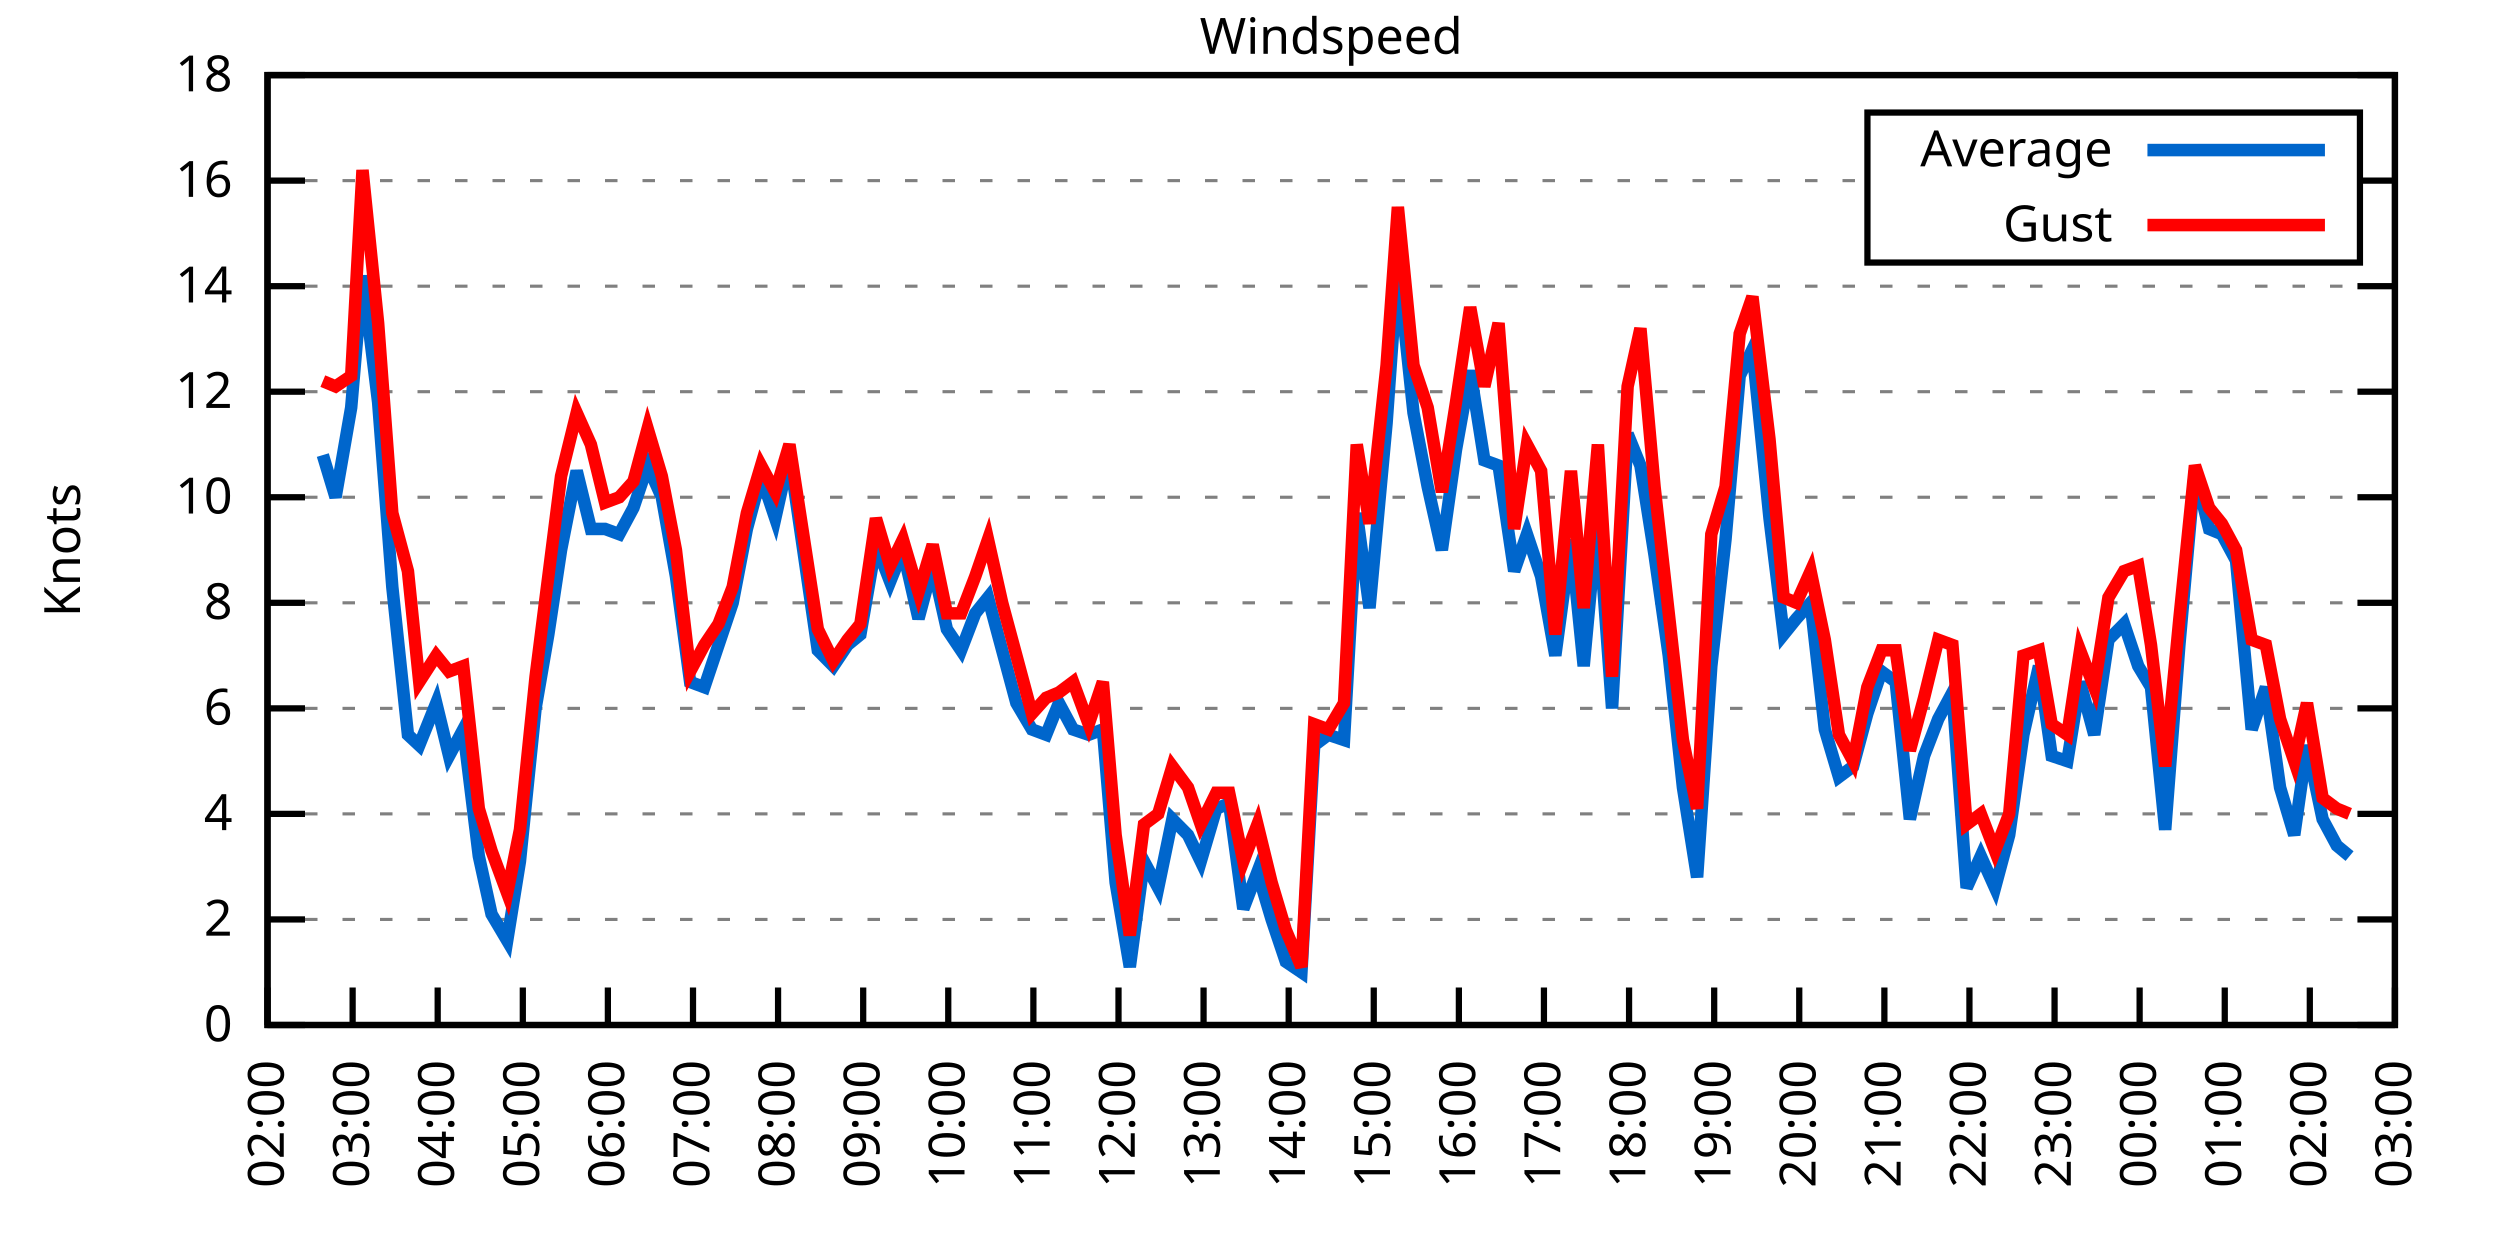
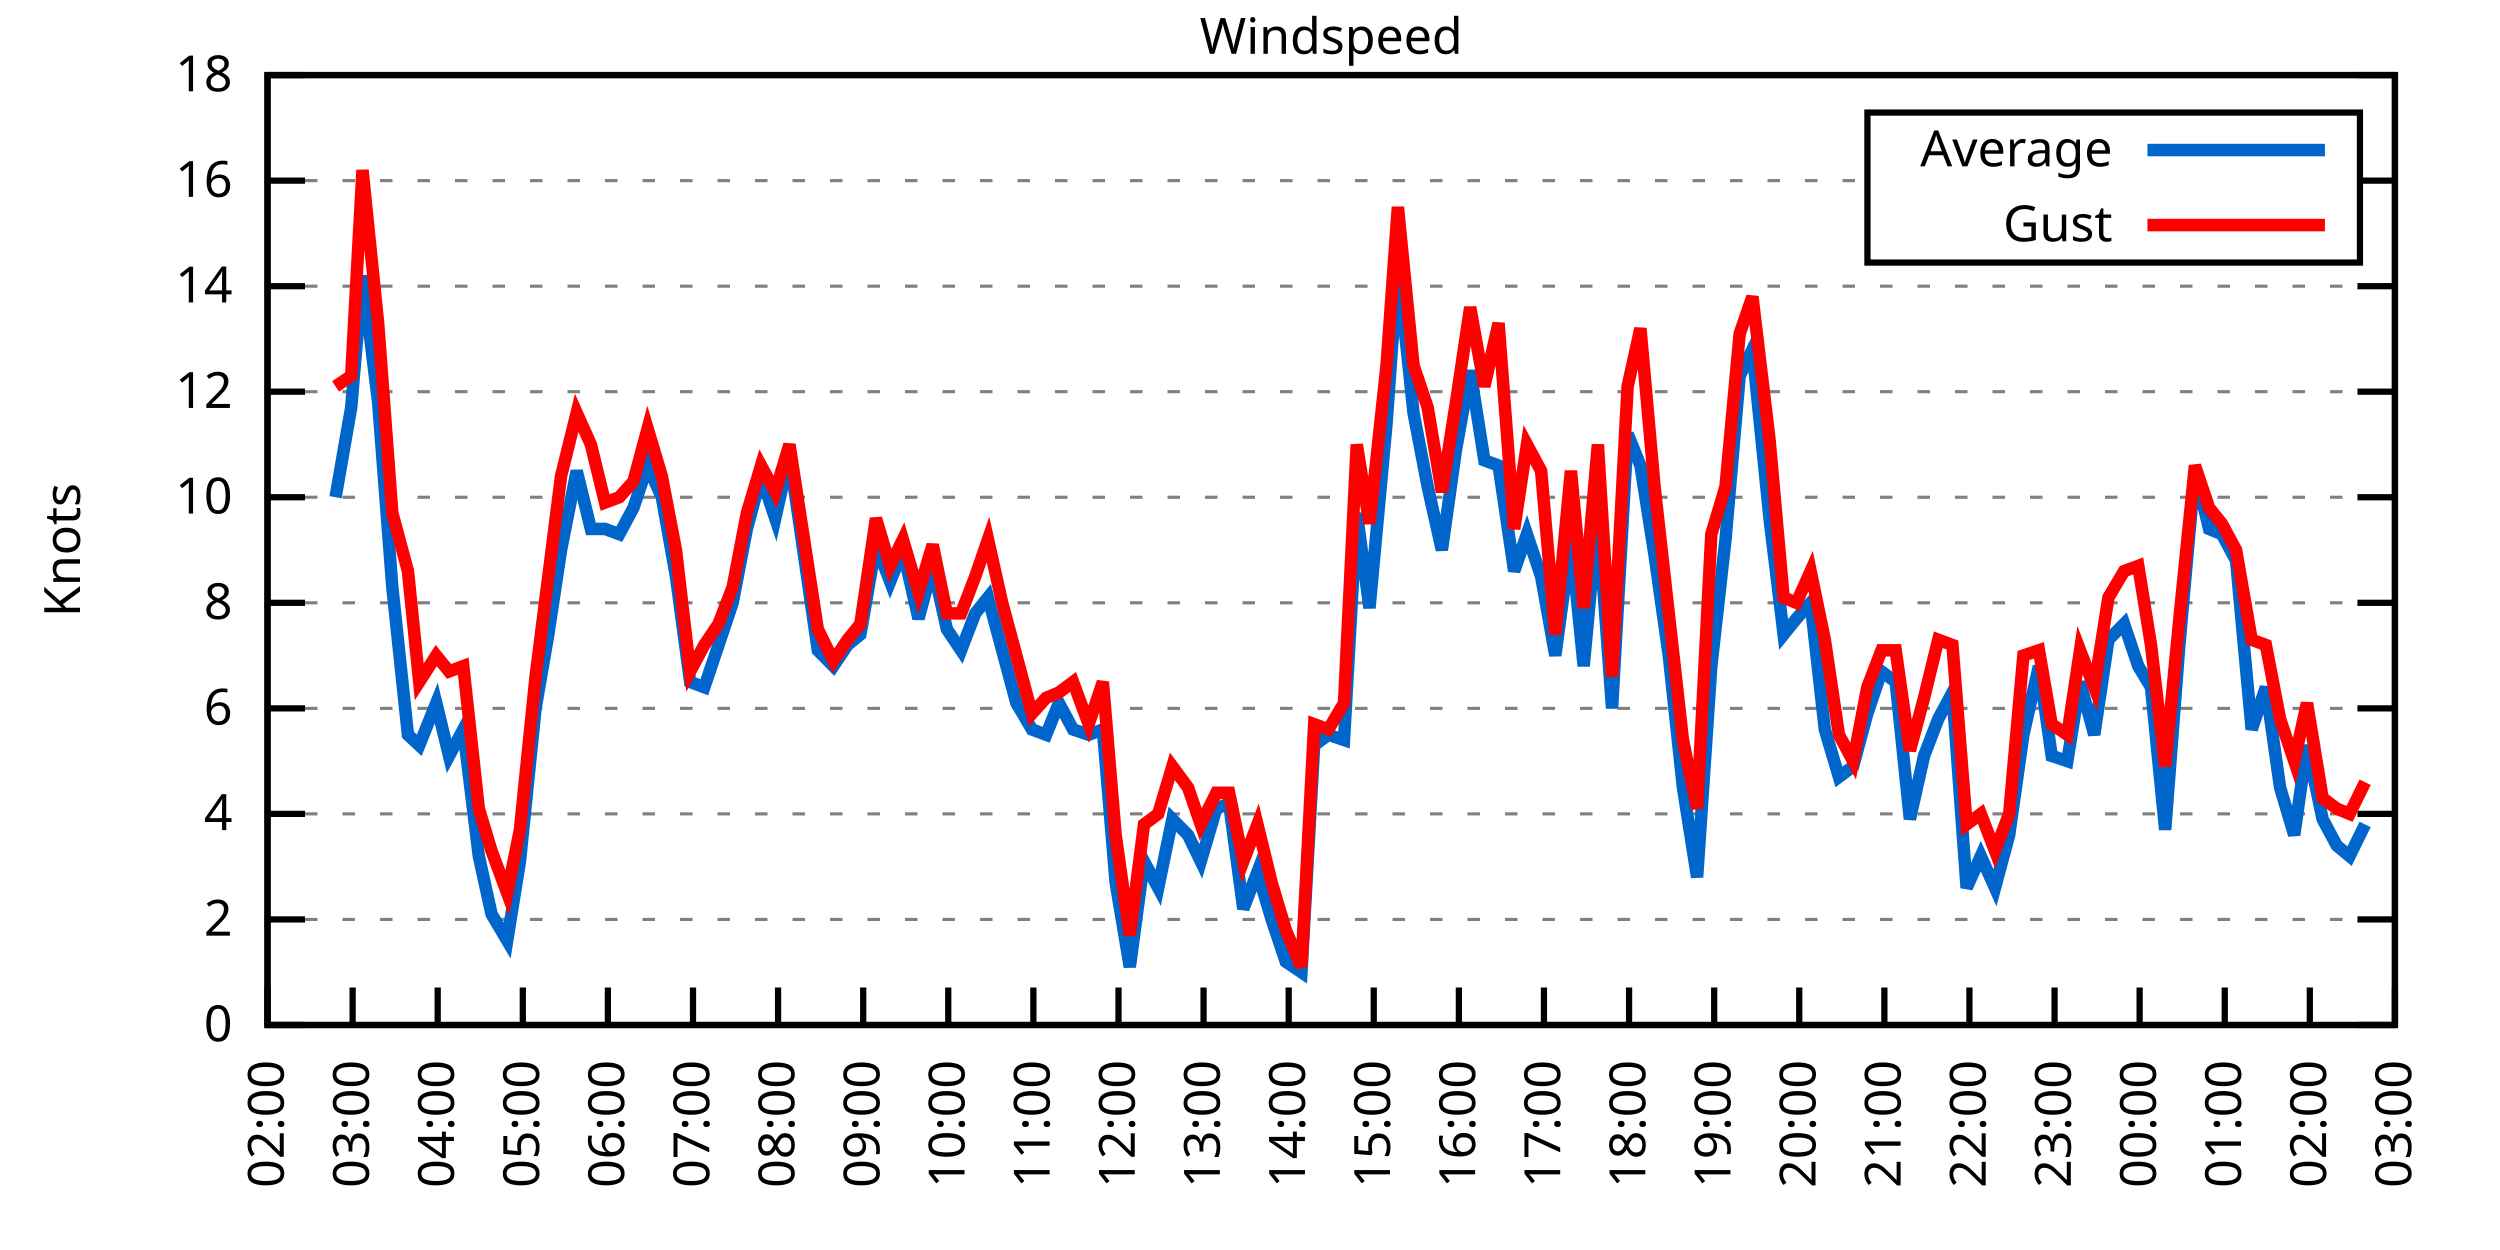
<svg xmlns="http://www.w3.org/2000/svg" xmlns:xlink="http://www.w3.org/1999/xlink" width="400" height="200" viewBox="0 0 400 200">
  <g id="gnuplot_canvas">
    <rect x="0" y="0" width="400" height="200" fill="none" />
    <defs>
      <circle id="gpDot" r="0.5" stroke-width="0.5" stroke="currentColor" />
      <path id="gpPt0" stroke-width="0.333" stroke="currentColor" d="M-1,0 h2 M0,-1 v2" />
      <path id="gpPt1" stroke-width="0.333" stroke="currentColor" d="M-1,-1 L1,1 M1,-1 L-1,1" />
      <path id="gpPt2" stroke-width="0.333" stroke="currentColor" d="M-1,0 L1,0 M0,-1 L0,1 M-1,-1 L1,1 M-1,1 L1,-1" />
      <rect id="gpPt3" stroke-width="0.333" stroke="currentColor" x="-1" y="-1" width="2" height="2" />
      <rect id="gpPt4" stroke-width="0.333" stroke="currentColor" fill="currentColor" x="-1" y="-1" width="2" height="2" />
      <circle id="gpPt5" stroke-width="0.333" stroke="currentColor" cx="0" cy="0" r="1" />
      <use xlink:href="#gpPt5" id="gpPt6" fill="currentColor" stroke="none" />
      <path id="gpPt7" stroke-width="0.333" stroke="currentColor" d="M0,-1.33 L-1.33,0.67 L1.33,0.67 z" />
      <use xlink:href="#gpPt7" id="gpPt8" fill="currentColor" stroke="none" />
      <use xlink:href="#gpPt7" id="gpPt9" stroke="currentColor" transform="rotate(180)" />
      <use xlink:href="#gpPt9" id="gpPt10" fill="currentColor" stroke="none" />
      <use xlink:href="#gpPt3" id="gpPt11" stroke="currentColor" transform="rotate(45)" />
      <use xlink:href="#gpPt11" id="gpPt12" fill="currentColor" stroke="none" />
      <path id="gpPt13" stroke-width="0.333" stroke="currentColor" d="M0,1.330 L1.265,0.411 L0.782,-1.067 L-0.782,-1.076 L-1.265,0.411 z" />
      <use xlink:href="#gpPt13" id="gpPt14" fill="currentColor" stroke="none" />
      <filter id="textbox" filterUnits="objectBoundingBox" x="0" y="0" height="1" width="1">
        <feFlood flood-color="white" flood-opacity="1" result="bgnd" />
        <feComposite in="SourceGraphic" in2="bgnd" operator="atop" />
      </filter>
      <filter id="greybox" filterUnits="objectBoundingBox" x="0" y="0" height="1" width="1">
        <feFlood flood-color="lightgrey" flood-opacity="1" result="grey" />
        <feComposite in="SourceGraphic" in2="grey" operator="atop" />
      </filter>
    </defs>
    <g fill="none" color="white" stroke="currentColor" stroke-width="1.00" stroke-linecap="butt" stroke-linejoin="miter">
</g>
    <g fill="none" color="black" stroke="currentColor" stroke-width="1.00" stroke-linecap="butt" stroke-linejoin="miter">
      <g stroke="none" shape-rendering="crispEdges">
        <polygon fill="rgb(255, 255, 255)" points="42.80,164.00 383.18,164.00 383.18,12.02 42.80,12.02 " />
      </g>
    </g>
    <g fill="none" color="black" stroke="currentColor" stroke-width="1.00" stroke-linecap="butt" stroke-linejoin="miter">
</g>
    <g fill="none" color="black" stroke="black" stroke-width="0.50" stroke-linecap="butt" stroke-linejoin="miter">
</g>
    <g fill="none" color="gray" stroke="currentColor" stroke-width="0.50" stroke-linecap="butt" stroke-linejoin="miter">
      <path stroke="gray" stroke-dasharray="2,4" class="gridline" d="M42.80,164.00 L383.19,164.00  " />
    </g>
    <g fill="none" color="gray" stroke="gray" stroke-width="1.00" stroke-linecap="butt" stroke-linejoin="miter">
</g>
    <g fill="none" color="black" stroke="currentColor" stroke-width="1.00" stroke-linecap="butt" stroke-linejoin="miter">
      <path stroke="black" d="M42.80,164.00 L48.80,164.00 M383.19,164.00 L377.19,164.00  " />
      <g transform="translate(37.20,166.60)" stroke="none" fill="black" font-family="Sans" font-size="8.00" text-anchor="end">
        <text>
          <tspan font-family="Sans"> 0</tspan>
        </text>
      </g>
    </g>
    <g fill="none" color="black" stroke="currentColor" stroke-width="1.00" stroke-linecap="butt" stroke-linejoin="miter">
</g>
    <g fill="none" color="black" stroke="black" stroke-width="0.50" stroke-linecap="butt" stroke-linejoin="miter">
</g>
    <g fill="none" color="gray" stroke="currentColor" stroke-width="0.50" stroke-linecap="butt" stroke-linejoin="miter">
      <path stroke="gray" stroke-dasharray="2,4" class="gridline" d="M42.80,147.11 L383.19,147.11  " />
    </g>
    <g fill="none" color="gray" stroke="gray" stroke-width="1.00" stroke-linecap="butt" stroke-linejoin="miter">
</g>
    <g fill="none" color="black" stroke="currentColor" stroke-width="1.00" stroke-linecap="butt" stroke-linejoin="miter">
      <path stroke="black" d="M42.80,147.11 L48.80,147.11 M383.19,147.11 L377.19,147.11  " />
      <g transform="translate(37.20,149.71)" stroke="none" fill="black" font-family="Sans" font-size="8.00" text-anchor="end">
        <text>
          <tspan font-family="Sans"> 2</tspan>
        </text>
      </g>
    </g>
    <g fill="none" color="black" stroke="currentColor" stroke-width="1.00" stroke-linecap="butt" stroke-linejoin="miter">
</g>
    <g fill="none" color="black" stroke="black" stroke-width="0.50" stroke-linecap="butt" stroke-linejoin="miter">
</g>
    <g fill="none" color="gray" stroke="currentColor" stroke-width="0.50" stroke-linecap="butt" stroke-linejoin="miter">
      <path stroke="gray" stroke-dasharray="2,4" class="gridline" d="M42.80,130.22 L383.19,130.22  " />
    </g>
    <g fill="none" color="gray" stroke="gray" stroke-width="1.00" stroke-linecap="butt" stroke-linejoin="miter">
</g>
    <g fill="none" color="black" stroke="currentColor" stroke-width="1.00" stroke-linecap="butt" stroke-linejoin="miter">
      <path stroke="black" d="M42.80,130.22 L48.80,130.22 M383.19,130.22 L377.19,130.22  " />
      <g transform="translate(37.20,132.82)" stroke="none" fill="black" font-family="Sans" font-size="8.00" text-anchor="end">
        <text>
          <tspan font-family="Sans"> 4</tspan>
        </text>
      </g>
    </g>
    <g fill="none" color="black" stroke="currentColor" stroke-width="1.00" stroke-linecap="butt" stroke-linejoin="miter">
</g>
    <g fill="none" color="black" stroke="black" stroke-width="0.50" stroke-linecap="butt" stroke-linejoin="miter">
</g>
    <g fill="none" color="gray" stroke="currentColor" stroke-width="0.50" stroke-linecap="butt" stroke-linejoin="miter">
      <path stroke="gray" stroke-dasharray="2,4" class="gridline" d="M42.80,113.34 L383.19,113.34  " />
    </g>
    <g fill="none" color="gray" stroke="gray" stroke-width="1.00" stroke-linecap="butt" stroke-linejoin="miter">
</g>
    <g fill="none" color="black" stroke="currentColor" stroke-width="1.00" stroke-linecap="butt" stroke-linejoin="miter">
      <path stroke="black" d="M42.80,113.34 L48.80,113.34 M383.19,113.34 L377.19,113.34  " />
      <g transform="translate(37.20,115.94)" stroke="none" fill="black" font-family="Sans" font-size="8.00" text-anchor="end">
        <text>
          <tspan font-family="Sans"> 6</tspan>
        </text>
      </g>
    </g>
    <g fill="none" color="black" stroke="currentColor" stroke-width="1.00" stroke-linecap="butt" stroke-linejoin="miter">
</g>
    <g fill="none" color="black" stroke="black" stroke-width="0.50" stroke-linecap="butt" stroke-linejoin="miter">
</g>
    <g fill="none" color="gray" stroke="currentColor" stroke-width="0.50" stroke-linecap="butt" stroke-linejoin="miter">
      <path stroke="gray" stroke-dasharray="2,4" class="gridline" d="M42.80,96.45 L383.19,96.45  " />
    </g>
    <g fill="none" color="gray" stroke="gray" stroke-width="1.00" stroke-linecap="butt" stroke-linejoin="miter">
</g>
    <g fill="none" color="black" stroke="currentColor" stroke-width="1.00" stroke-linecap="butt" stroke-linejoin="miter">
      <path stroke="black" d="M42.80,96.45 L48.80,96.45 M383.19,96.45 L377.19,96.45  " />
      <g transform="translate(37.20,99.05)" stroke="none" fill="black" font-family="Sans" font-size="8.00" text-anchor="end">
        <text>
          <tspan font-family="Sans"> 8</tspan>
        </text>
      </g>
    </g>
    <g fill="none" color="black" stroke="currentColor" stroke-width="1.00" stroke-linecap="butt" stroke-linejoin="miter">
</g>
    <g fill="none" color="black" stroke="black" stroke-width="0.50" stroke-linecap="butt" stroke-linejoin="miter">
</g>
    <g fill="none" color="gray" stroke="currentColor" stroke-width="0.50" stroke-linecap="butt" stroke-linejoin="miter">
      <path stroke="gray" stroke-dasharray="2,4" class="gridline" d="M42.80,79.56 L383.19,79.56  " />
    </g>
    <g fill="none" color="gray" stroke="gray" stroke-width="1.00" stroke-linecap="butt" stroke-linejoin="miter">
</g>
    <g fill="none" color="black" stroke="currentColor" stroke-width="1.00" stroke-linecap="butt" stroke-linejoin="miter">
      <path stroke="black" d="M42.80,79.56 L48.80,79.56 M383.19,79.56 L377.19,79.56  " />
      <g transform="translate(37.20,82.16)" stroke="none" fill="black" font-family="Sans" font-size="8.00" text-anchor="end">
        <text>
          <tspan font-family="Sans"> 10</tspan>
        </text>
      </g>
    </g>
    <g fill="none" color="black" stroke="currentColor" stroke-width="1.00" stroke-linecap="butt" stroke-linejoin="miter">
</g>
    <g fill="none" color="black" stroke="black" stroke-width="0.50" stroke-linecap="butt" stroke-linejoin="miter">
</g>
    <g fill="none" color="gray" stroke="currentColor" stroke-width="0.50" stroke-linecap="butt" stroke-linejoin="miter">
      <path stroke="gray" stroke-dasharray="2,4" class="gridline" d="M42.80,62.67 L383.19,62.67  " />
    </g>
    <g fill="none" color="gray" stroke="gray" stroke-width="1.00" stroke-linecap="butt" stroke-linejoin="miter">
</g>
    <g fill="none" color="black" stroke="currentColor" stroke-width="1.00" stroke-linecap="butt" stroke-linejoin="miter">
      <path stroke="black" d="M42.80,62.67 L48.80,62.67 M383.19,62.67 L377.19,62.67  " />
      <g transform="translate(37.20,65.27)" stroke="none" fill="black" font-family="Sans" font-size="8.00" text-anchor="end">
        <text>
          <tspan font-family="Sans"> 12</tspan>
        </text>
      </g>
    </g>
    <g fill="none" color="black" stroke="currentColor" stroke-width="1.00" stroke-linecap="butt" stroke-linejoin="miter">
</g>
    <g fill="none" color="black" stroke="black" stroke-width="0.50" stroke-linecap="butt" stroke-linejoin="miter">
</g>
    <g fill="none" color="gray" stroke="currentColor" stroke-width="0.50" stroke-linecap="butt" stroke-linejoin="miter">
      <path stroke="gray" stroke-dasharray="2,4" class="gridline" d="M42.80,45.79 L383.19,45.79  " />
    </g>
    <g fill="none" color="gray" stroke="gray" stroke-width="1.00" stroke-linecap="butt" stroke-linejoin="miter">
</g>
    <g fill="none" color="black" stroke="currentColor" stroke-width="1.00" stroke-linecap="butt" stroke-linejoin="miter">
      <path stroke="black" d="M42.80,45.79 L48.80,45.79 M383.19,45.79 L377.19,45.79  " />
      <g transform="translate(37.20,48.39)" stroke="none" fill="black" font-family="Sans" font-size="8.00" text-anchor="end">
        <text>
          <tspan font-family="Sans"> 14</tspan>
        </text>
      </g>
    </g>
    <g fill="none" color="black" stroke="currentColor" stroke-width="1.00" stroke-linecap="butt" stroke-linejoin="miter">
</g>
    <g fill="none" color="black" stroke="black" stroke-width="0.50" stroke-linecap="butt" stroke-linejoin="miter">
</g>
    <g fill="none" color="gray" stroke="currentColor" stroke-width="0.50" stroke-linecap="butt" stroke-linejoin="miter">
      <path stroke="gray" stroke-dasharray="2,4" class="gridline" d="M42.80,28.90 L298.79,28.90 M377.59,28.90 L383.19,28.90  " />
    </g>
    <g fill="none" color="gray" stroke="gray" stroke-width="1.00" stroke-linecap="butt" stroke-linejoin="miter">
</g>
    <g fill="none" color="black" stroke="currentColor" stroke-width="1.00" stroke-linecap="butt" stroke-linejoin="miter">
      <path stroke="black" d="M42.80,28.90 L48.80,28.90 M383.19,28.90 L377.19,28.90  " />
      <g transform="translate(37.20,31.50)" stroke="none" fill="black" font-family="Sans" font-size="8.00" text-anchor="end">
        <text>
          <tspan font-family="Sans"> 16</tspan>
        </text>
      </g>
    </g>
    <g fill="none" color="black" stroke="currentColor" stroke-width="1.00" stroke-linecap="butt" stroke-linejoin="miter">
</g>
    <g fill="none" color="black" stroke="black" stroke-width="0.50" stroke-linecap="butt" stroke-linejoin="miter">
</g>
    <g fill="none" color="gray" stroke="currentColor" stroke-width="0.50" stroke-linecap="butt" stroke-linejoin="miter">
      <path stroke="gray" stroke-dasharray="2,4" class="gridline" d="M42.80,12.01 L383.19,12.01  " />
    </g>
    <g fill="none" color="gray" stroke="gray" stroke-width="1.00" stroke-linecap="butt" stroke-linejoin="miter">
</g>
    <g fill="none" color="black" stroke="currentColor" stroke-width="1.00" stroke-linecap="butt" stroke-linejoin="miter">
      <path stroke="black" d="M42.80,12.01 L48.80,12.01 M383.19,12.01 L377.19,12.01  " />
      <g transform="translate(37.20,14.61)" stroke="none" fill="black" font-family="Sans" font-size="8.00" text-anchor="end">
        <text>
          <tspan font-family="Sans"> 18</tspan>
        </text>
      </g>
    </g>
    <g fill="none" color="black" stroke="currentColor" stroke-width="1.00" stroke-linecap="butt" stroke-linejoin="miter">
      <path stroke="black" d="M42.80,164.00 L42.80,158.00  " />
      <g transform="translate(45.40,169.60) rotate(270.00)" stroke="none" fill="black" font-family="Sans" font-size="8.00" text-anchor="end">
        <text>
          <tspan font-family="Sans">02:00</tspan>
        </text>
      </g>
    </g>
    <g fill="none" color="black" stroke="currentColor" stroke-width="1.00" stroke-linecap="butt" stroke-linejoin="miter">
      <path stroke="black" d="M56.42,164.00 L56.42,158.00  " />
      <g transform="translate(59.02,169.60) rotate(270.00)" stroke="none" fill="black" font-family="Sans" font-size="8.00" text-anchor="end">
        <text>
          <tspan font-family="Sans">03:00</tspan>
        </text>
      </g>
    </g>
    <g fill="none" color="black" stroke="currentColor" stroke-width="1.00" stroke-linecap="butt" stroke-linejoin="miter">
      <path stroke="black" d="M70.03,164.00 L70.03,158.00  " />
      <g transform="translate(72.63,169.60) rotate(270.00)" stroke="none" fill="black" font-family="Sans" font-size="8.00" text-anchor="end">
        <text>
          <tspan font-family="Sans">04:00</tspan>
        </text>
      </g>
    </g>
    <g fill="none" color="black" stroke="currentColor" stroke-width="1.00" stroke-linecap="butt" stroke-linejoin="miter">
      <path stroke="black" d="M83.65,164.00 L83.65,158.00  " />
      <g transform="translate(86.25,169.60) rotate(270.00)" stroke="none" fill="black" font-family="Sans" font-size="8.00" text-anchor="end">
        <text>
          <tspan font-family="Sans">05:00</tspan>
        </text>
      </g>
    </g>
    <g fill="none" color="black" stroke="currentColor" stroke-width="1.00" stroke-linecap="butt" stroke-linejoin="miter">
      <path stroke="black" d="M97.26,164.00 L97.26,158.00  " />
      <g transform="translate(99.86,169.60) rotate(270.00)" stroke="none" fill="black" font-family="Sans" font-size="8.00" text-anchor="end">
        <text>
          <tspan font-family="Sans">06:00</tspan>
        </text>
      </g>
    </g>
    <g fill="none" color="black" stroke="currentColor" stroke-width="1.00" stroke-linecap="butt" stroke-linejoin="miter">
      <path stroke="black" d="M110.88,164.00 L110.88,158.00  " />
      <g transform="translate(113.48,169.60) rotate(270.00)" stroke="none" fill="black" font-family="Sans" font-size="8.00" text-anchor="end">
        <text>
          <tspan font-family="Sans">07:00</tspan>
        </text>
      </g>
    </g>
    <g fill="none" color="black" stroke="currentColor" stroke-width="1.00" stroke-linecap="butt" stroke-linejoin="miter">
      <path stroke="black" d="M124.49,164.00 L124.49,158.00  " />
      <g transform="translate(127.09,169.60) rotate(270.00)" stroke="none" fill="black" font-family="Sans" font-size="8.00" text-anchor="end">
        <text>
          <tspan font-family="Sans">08:00</tspan>
        </text>
      </g>
    </g>
    <g fill="none" color="black" stroke="currentColor" stroke-width="1.00" stroke-linecap="butt" stroke-linejoin="miter">
      <path stroke="black" d="M138.11,164.00 L138.11,158.00  " />
      <g transform="translate(140.71,169.60) rotate(270.00)" stroke="none" fill="black" font-family="Sans" font-size="8.00" text-anchor="end">
        <text>
          <tspan font-family="Sans">09:00</tspan>
        </text>
      </g>
    </g>
    <g fill="none" color="black" stroke="currentColor" stroke-width="1.00" stroke-linecap="butt" stroke-linejoin="miter">
      <path stroke="black" d="M151.72,164.00 L151.72,158.00  " />
      <g transform="translate(154.32,169.60) rotate(270.00)" stroke="none" fill="black" font-family="Sans" font-size="8.00" text-anchor="end">
        <text>
          <tspan font-family="Sans">10:00</tspan>
        </text>
      </g>
    </g>
    <g fill="none" color="black" stroke="currentColor" stroke-width="1.00" stroke-linecap="butt" stroke-linejoin="miter">
      <path stroke="black" d="M165.34,164.00 L165.34,158.00  " />
      <g transform="translate(167.94,169.60) rotate(270.00)" stroke="none" fill="black" font-family="Sans" font-size="8.00" text-anchor="end">
        <text>
          <tspan font-family="Sans">11:00</tspan>
        </text>
      </g>
    </g>
    <g fill="none" color="black" stroke="currentColor" stroke-width="1.00" stroke-linecap="butt" stroke-linejoin="miter">
      <path stroke="black" d="M178.96,164.00 L178.96,158.00  " />
      <g transform="translate(181.56,169.60) rotate(270.00)" stroke="none" fill="black" font-family="Sans" font-size="8.00" text-anchor="end">
        <text>
          <tspan font-family="Sans">12:00</tspan>
        </text>
      </g>
    </g>
    <g fill="none" color="black" stroke="currentColor" stroke-width="1.00" stroke-linecap="butt" stroke-linejoin="miter">
      <path stroke="black" d="M192.57,164.00 L192.57,158.00  " />
      <g transform="translate(195.17,169.60) rotate(270.00)" stroke="none" fill="black" font-family="Sans" font-size="8.00" text-anchor="end">
        <text>
          <tspan font-family="Sans">13:00</tspan>
        </text>
      </g>
    </g>
    <g fill="none" color="black" stroke="currentColor" stroke-width="1.00" stroke-linecap="butt" stroke-linejoin="miter">
      <path stroke="black" d="M206.19,164.00 L206.19,158.00  " />
      <g transform="translate(208.79,169.60) rotate(270.00)" stroke="none" fill="black" font-family="Sans" font-size="8.00" text-anchor="end">
        <text>
          <tspan font-family="Sans">14:00</tspan>
        </text>
      </g>
    </g>
    <g fill="none" color="black" stroke="currentColor" stroke-width="1.00" stroke-linecap="butt" stroke-linejoin="miter">
      <path stroke="black" d="M219.80,164.00 L219.80,158.00  " />
      <g transform="translate(222.40,169.60) rotate(270.00)" stroke="none" fill="black" font-family="Sans" font-size="8.00" text-anchor="end">
        <text>
          <tspan font-family="Sans">15:00</tspan>
        </text>
      </g>
    </g>
    <g fill="none" color="black" stroke="currentColor" stroke-width="1.00" stroke-linecap="butt" stroke-linejoin="miter">
      <path stroke="black" d="M233.42,164.00 L233.42,158.00  " />
      <g transform="translate(236.02,169.60) rotate(270.00)" stroke="none" fill="black" font-family="Sans" font-size="8.00" text-anchor="end">
        <text>
          <tspan font-family="Sans">16:00</tspan>
        </text>
      </g>
    </g>
    <g fill="none" color="black" stroke="currentColor" stroke-width="1.00" stroke-linecap="butt" stroke-linejoin="miter">
      <path stroke="black" d="M247.03,164.00 L247.03,158.00  " />
      <g transform="translate(249.63,169.60) rotate(270.00)" stroke="none" fill="black" font-family="Sans" font-size="8.00" text-anchor="end">
        <text>
          <tspan font-family="Sans">17:00</tspan>
        </text>
      </g>
    </g>
    <g fill="none" color="black" stroke="currentColor" stroke-width="1.00" stroke-linecap="butt" stroke-linejoin="miter">
      <path stroke="black" d="M260.65,164.00 L260.65,158.00  " />
      <g transform="translate(263.25,169.60) rotate(270.00)" stroke="none" fill="black" font-family="Sans" font-size="8.00" text-anchor="end">
        <text>
          <tspan font-family="Sans">18:00</tspan>
        </text>
      </g>
    </g>
    <g fill="none" color="black" stroke="currentColor" stroke-width="1.00" stroke-linecap="butt" stroke-linejoin="miter">
      <path stroke="black" d="M274.27,164.00 L274.27,158.00  " />
      <g transform="translate(276.87,169.60) rotate(270.00)" stroke="none" fill="black" font-family="Sans" font-size="8.00" text-anchor="end">
        <text>
          <tspan font-family="Sans">19:00</tspan>
        </text>
      </g>
    </g>
    <g fill="none" color="black" stroke="currentColor" stroke-width="1.00" stroke-linecap="butt" stroke-linejoin="miter">
      <path stroke="black" d="M287.88,164.00 L287.88,158.00  " />
      <g transform="translate(290.48,169.60) rotate(270.00)" stroke="none" fill="black" font-family="Sans" font-size="8.00" text-anchor="end">
        <text>
          <tspan font-family="Sans">20:00</tspan>
        </text>
      </g>
    </g>
    <g fill="none" color="black" stroke="currentColor" stroke-width="1.00" stroke-linecap="butt" stroke-linejoin="miter">
      <path stroke="black" d="M301.50,164.00 L301.50,158.00  " />
      <g transform="translate(304.10,169.60) rotate(270.00)" stroke="none" fill="black" font-family="Sans" font-size="8.00" text-anchor="end">
        <text>
          <tspan font-family="Sans">21:00</tspan>
        </text>
      </g>
    </g>
    <g fill="none" color="black" stroke="currentColor" stroke-width="1.00" stroke-linecap="butt" stroke-linejoin="miter">
      <path stroke="black" d="M315.11,164.00 L315.11,158.00  " />
      <g transform="translate(317.71,169.60) rotate(270.00)" stroke="none" fill="black" font-family="Sans" font-size="8.00" text-anchor="end">
        <text>
          <tspan font-family="Sans">22:00</tspan>
        </text>
      </g>
    </g>
    <g fill="none" color="black" stroke="currentColor" stroke-width="1.00" stroke-linecap="butt" stroke-linejoin="miter">
      <path stroke="black" d="M328.73,164.00 L328.73,158.00  " />
      <g transform="translate(331.33,169.60) rotate(270.00)" stroke="none" fill="black" font-family="Sans" font-size="8.00" text-anchor="end">
        <text>
          <tspan font-family="Sans">23:00</tspan>
        </text>
      </g>
    </g>
    <g fill="none" color="black" stroke="currentColor" stroke-width="1.00" stroke-linecap="butt" stroke-linejoin="miter">
      <path stroke="black" d="M342.34,164.00 L342.34,158.00  " />
      <g transform="translate(344.94,169.60) rotate(270.00)" stroke="none" fill="black" font-family="Sans" font-size="8.00" text-anchor="end">
        <text>
          <tspan font-family="Sans">00:00</tspan>
        </text>
      </g>
    </g>
    <g fill="none" color="black" stroke="currentColor" stroke-width="1.00" stroke-linecap="butt" stroke-linejoin="miter">
      <path stroke="black" d="M355.96,164.00 L355.96,158.00  " />
      <g transform="translate(358.56,169.60) rotate(270.00)" stroke="none" fill="black" font-family="Sans" font-size="8.00" text-anchor="end">
        <text>
          <tspan font-family="Sans">01:00</tspan>
        </text>
      </g>
    </g>
    <g fill="none" color="black" stroke="currentColor" stroke-width="1.00" stroke-linecap="butt" stroke-linejoin="miter">
      <path stroke="black" d="M369.57,164.00 L369.57,158.00  " />
      <g transform="translate(372.17,169.60) rotate(270.00)" stroke="none" fill="black" font-family="Sans" font-size="8.00" text-anchor="end">
        <text>
          <tspan font-family="Sans">02:00</tspan>
        </text>
      </g>
    </g>
    <g fill="none" color="black" stroke="currentColor" stroke-width="1.00" stroke-linecap="butt" stroke-linejoin="miter">
      <path stroke="black" d="M383.19,164.00 L383.19,158.00  " />
      <g transform="translate(385.79,169.60) rotate(270.00)" stroke="none" fill="black" font-family="Sans" font-size="8.00" text-anchor="end">
        <text>
          <tspan font-family="Sans">03:00</tspan>
        </text>
      </g>
    </g>
    <g fill="none" color="black" stroke="currentColor" stroke-width="1.00" stroke-linecap="butt" stroke-linejoin="miter">
</g>
    <g fill="none" color="black" stroke="currentColor" stroke-width="1.00" stroke-linecap="butt" stroke-linejoin="miter">
      <path stroke="black" d="M42.80,12.01 L42.80,164.00 L383.19,164.00 L383.19,12.01 L42.80,12.01 Z  " />
    </g>
    <g fill="none" color="black" stroke="currentColor" stroke-width="1.00" stroke-linecap="butt" stroke-linejoin="miter">
</g>
    <g fill="none" color="black" stroke="currentColor" stroke-width="1.00" stroke-linecap="butt" stroke-linejoin="miter">
      <path stroke="black" d="M298.79,42.01 L298.79,18.01 L377.59,18.01 L377.59,42.01 L298.79,42.01 Z  " />
    </g>
    <g id="Windspeed_plot_1">
      <g fill="none" color="white" stroke="black" stroke-width="2.00" stroke-linecap="butt" stroke-linejoin="miter">
</g>
      <g fill="none" color="black" stroke="currentColor" stroke-width="2.00" stroke-linecap="butt" stroke-linejoin="miter">
        <g transform="translate(337.99,26.61)" stroke="none" fill="black" font-family="Sans" font-size="8.00" text-anchor="end">
          <text>
            <tspan font-family="Sans">Average</tspan>
          </text>
        </g>
      </g>
      <g fill="none" color="black" stroke="currentColor" stroke-width="2.00" stroke-linecap="butt" stroke-linejoin="miter">
-         <path stroke="rgb(  0, 102, 204)" d="M343.59,24.01 L371.99,24.01 M51.65,72.81 L53.69,79.56 L56.19,65.21 L58.00,44.10 L60.50,64.36 L62.77,93.92   L65.27,117.56 L67.08,119.25 L69.80,112.49 L71.85,120.94 L74.12,116.71 L76.61,136.98 L78.65,146.27 L81.15,150.49   L83.19,137.82 L85.69,113.34 L87.73,101.52 L89.77,88.00 L92.27,75.34 L94.54,84.63 L96.81,84.63 L99.08,85.47   L101.35,81.25 L103.62,74.49 L105.89,79.56 L108.15,92.23 L110.42,109.11 L112.69,109.96 L114.96,103.20 L117.23,96.45   L119.50,84.63 L121.77,76.18 L124.04,82.94 L126.31,72.81 L130.85,104.05 L133.34,106.58 L135.61,103.20 L137.66,101.52   L140.15,87.16 L142.42,93.07 L144.46,88.00 L146.96,98.98 L149.23,90.54 L151.50,100.67 L153.77,104.05 L156.04,98.14   L158.08,95.60 L160.35,104.05 L162.62,112.49 L165.11,116.71 L167.38,117.56 L169.43,112.49 L171.69,116.71 L174.19,117.56   L176.46,116.71 L178.50,141.20 L180.77,154.71 L183.04,137.82 L185.31,142.05 L187.58,131.07 L190.08,133.60 L192.12,137.82   L194.61,129.38 L196.66,128.54 L198.93,145.42 L201.19,139.51 L203.46,147.11 L205.73,153.87 L208.23,155.56 L210.27,119.25   L212.54,117.56 L215.04,118.40 L217.08,82.09 L219.12,97.29 L221.85,67.74 L223.66,42.41 L226.16,66.05 L228.43,77.87   L230.70,88.00 L232.96,71.96 L235.23,59.30 L237.50,73.65 L239.77,74.49 L242.27,91.38 L244.31,85.47 L246.58,92.23   L248.85,104.89 L251.35,86.32 L253.39,106.58 L255.66,82.09 L257.93,113.34 L260.42,69.43 L262.47,74.49 L264.73,88.85   L267.00,104.89 L269.27,126.00 L271.54,140.36 L273.81,106.58 L276.08,86.32 L278.35,60.14 L280.39,55.92 L283.12,82.94   L285.38,101.52 L287.43,98.98 L289.70,96.45 L291.97,116.71 L294.23,124.31 L296.50,122.62 L298.77,114.18 L301.04,107.43   L303.31,109.11 L305.58,131.07 L307.85,120.94 L310.12,115.03 L312.39,110.80 L314.66,142.05 L316.93,136.98 L319.20,142.05   L321.47,133.60 L323.74,117.56 L326.23,106.58 L328.27,120.94 L330.77,121.78 L332.81,109.11 L335.08,117.56 L337.35,102.36   L339.85,99.83 L342.12,106.58 L344.16,109.96 L346.43,132.76 L348.70,103.20 L351.19,75.34 L353.46,84.63 L355.50,85.47   L357.77,89.69 L360.27,116.71 L362.54,109.96 L364.81,126.00 L367.08,133.60 L369.12,119.25 L371.62,131.07 L373.89,135.29   L375.93,136.98  " />
+         <path stroke="rgb(  0, 102, 204)" d="M343.59,24.01 L371.99,24.01 M53.69,79.56 L56.19,65.21 L58.00,44.10 L60.50,64.36 L62.77,93.92 L65.27,117.56   L67.08,119.25 L69.80,112.49 L71.85,120.94 L74.12,116.71 L76.61,136.98 L78.65,146.27 L81.15,150.49 L83.19,137.82   L85.69,113.34 L87.73,101.52 L89.77,88.00 L92.27,75.34 L94.54,84.63 L96.81,84.63 L99.08,85.47 L101.35,81.25   L103.62,74.49 L105.89,79.56 L108.15,92.23 L110.42,109.11 L112.69,109.96 L114.96,103.20 L117.23,96.45 L119.50,84.63   L121.77,76.18 L124.04,82.94 L126.31,72.81 L130.85,104.05 L133.34,106.58 L135.61,103.20 L137.66,101.52 L140.15,87.16   L142.42,93.07 L144.46,88.00 L146.96,98.98 L149.23,90.54 L151.50,100.67 L153.77,104.05 L156.04,98.14 L158.08,95.60   L160.35,104.05 L162.62,112.49 L165.11,116.71 L167.38,117.56 L169.43,112.49 L171.69,116.71 L174.19,117.56 L176.46,116.71   L178.50,141.20 L180.77,154.71 L183.04,137.82 L185.31,142.05 L187.58,131.07 L190.08,133.60 L192.12,137.82 L194.61,129.38   L196.66,128.54 L198.93,145.42 L201.19,139.51 L203.46,147.11 L205.73,153.87 L208.23,155.56 L210.27,119.25 L212.54,117.56   L215.04,118.40 L217.08,82.09 L219.12,97.29 L221.85,67.74 L223.66,42.41 L226.16,66.05 L228.43,77.87 L230.70,88.00   L232.96,71.96 L235.23,59.30 L237.50,73.65 L239.77,74.49 L242.27,91.38 L244.31,85.47 L246.58,92.23 L248.85,104.89   L251.35,86.32 L253.39,106.58 L255.66,82.09 L257.93,113.34 L260.42,69.43 L262.47,74.49 L264.73,88.85 L267.00,104.89   L269.27,126.00 L271.54,140.36 L273.81,106.58 L276.08,86.32 L278.35,60.14 L280.39,55.92 L283.12,82.94 L285.38,101.52   L287.43,98.98 L289.70,96.45 L291.97,116.71 L294.23,124.31 L296.50,122.62 L298.77,114.18 L301.04,107.43 L303.31,109.11   L305.58,131.07 L307.85,120.94 L310.12,115.03 L312.39,110.80 L314.66,142.05 L316.93,136.98 L319.20,142.05 L321.47,133.60   L323.74,117.56 L326.23,106.58 L328.27,120.94 L330.77,121.78 L332.81,109.11 L335.08,117.56 L337.35,102.36 L339.85,99.83   L342.12,106.58 L344.16,109.96 L346.43,132.76 L348.70,103.20 L351.19,75.34 L353.46,84.63 L355.50,85.47 L357.77,89.69   L360.27,116.71 L362.54,109.96 L364.81,126.00 L367.08,133.60 L369.12,119.25 L371.62,131.07 L373.89,135.29 L375.93,136.98   L378.42,131.91  " />
      </g>
    </g>
    <g id="Windspeed_plot_2">
      <g fill="none" color="black" stroke="currentColor" stroke-width="2.00" stroke-linecap="butt" stroke-linejoin="miter">
        <g transform="translate(337.99,38.61)" stroke="none" fill="black" font-family="Sans" font-size="8.00" text-anchor="end">
          <text>
            <tspan font-family="Sans">Gust</tspan>
          </text>
        </g>
      </g>
      <g fill="none" color="black" stroke="currentColor" stroke-width="2.00" stroke-linecap="butt" stroke-linejoin="miter">
-         <path stroke="rgb(255,   0,   0)" d="M343.59,36.01 L371.99,36.01 M51.65,60.98 L53.69,61.83 L56.19,60.14 L58.00,27.21 L60.50,51.70 L62.77,82.09   L65.27,91.38 L67.08,109.11 L69.80,104.89 L71.85,107.43 L74.12,106.58 L76.61,129.38 L78.65,136.14 L81.15,142.89   L83.19,132.76 L85.69,108.27 L87.73,92.23 L89.77,76.18 L92.27,66.05 L94.54,71.12 L96.81,80.41 L99.08,79.56   L101.35,77.03 L103.62,68.58 L105.89,76.18 L108.15,88.00 L110.42,107.43 L112.69,103.20 L114.96,99.83 L117.23,93.92   L119.50,82.09 L121.77,74.49 L124.04,78.72 L126.31,71.12 L130.85,100.67 L133.34,105.74 L135.61,102.36 L137.66,99.83   L140.15,82.94 L142.42,90.54 L144.46,86.32 L146.96,94.76 L149.23,87.16 L151.50,98.14 L153.77,98.14 L156.04,92.23   L158.08,86.32 L160.35,96.45 L162.62,104.89 L165.11,114.18 L167.38,111.65 L169.43,110.80 L171.69,109.11 L174.19,115.87   L176.46,109.11 L178.50,133.60 L180.77,149.65 L183.04,131.91 L185.31,130.22 L187.58,122.62 L190.08,126.00 L192.12,131.91   L194.61,126.85 L196.66,126.85 L198.93,137.82 L201.19,131.91 L203.46,141.20 L205.73,148.80 L208.23,154.71 L210.27,115.87   L212.54,116.71 L215.04,112.49 L217.08,71.12 L219.12,83.78 L221.85,58.45 L223.66,33.12 L226.16,58.45 L228.43,65.21   L230.70,78.72 L232.96,64.36 L235.23,49.16 L237.50,61.83 L239.77,51.70 L242.27,84.63 L244.31,71.12 L246.58,75.34   L248.85,101.52 L251.35,75.34 L253.39,97.29 L255.66,71.12 L257.93,108.27 L260.42,61.83 L262.47,52.54 L264.73,77.87   L267.00,98.14 L269.27,118.40 L271.54,129.38 L273.81,85.47 L276.08,77.87 L278.35,53.39 L280.39,47.47 L283.12,70.27   L285.38,95.60 L287.43,96.45 L289.70,91.38 L291.97,102.36 L294.23,117.56 L296.50,121.78 L298.77,109.96 L301.04,104.05   L303.31,104.05 L305.58,120.09 L307.85,111.65 L310.12,102.36 L312.39,103.20 L314.66,131.91 L316.93,130.22 L319.20,136.14   L321.47,130.22 L323.74,104.89 L326.23,104.05 L328.27,115.87 L330.77,117.56 L332.81,104.05 L335.08,109.96 L337.35,95.60   L339.85,91.38 L342.12,90.54 L344.16,103.20 L346.43,122.62 L348.70,98.98 L351.19,74.49 L353.46,81.25 L355.50,83.78   L357.77,88.00 L360.27,102.36 L362.54,103.20 L364.81,115.03 L367.08,121.78 L369.12,112.49 L371.62,127.69 L373.89,129.38   L375.93,130.22  " />
+         <path stroke="rgb(255,   0,   0)" d="M343.59,36.01 L371.99,36.01 M53.69,61.83 L56.19,60.14 L58.00,27.21 L60.50,51.70 L62.77,82.09 L65.27,91.38   L67.08,109.11 L69.80,104.89 L71.85,107.43 L74.12,106.58 L76.61,129.38 L78.65,136.14 L81.15,142.89 L83.19,132.76   L85.69,108.27 L87.73,92.23 L89.77,76.18 L92.27,66.05 L94.54,71.12 L96.81,80.41 L99.08,79.56 L101.35,77.03   L103.62,68.58 L105.89,76.18 L108.15,88.00 L110.42,107.43 L112.69,103.20 L114.96,99.83 L117.23,93.92 L119.50,82.09   L121.77,74.49 L124.04,78.72 L126.31,71.12 L130.85,100.67 L133.34,105.74 L135.61,102.36 L137.66,99.83 L140.15,82.94   L142.42,90.54 L144.46,86.32 L146.96,94.76 L149.23,87.16 L151.50,98.14 L153.77,98.14 L156.04,92.23 L158.08,86.32   L160.35,96.45 L162.62,104.89 L165.11,114.18 L167.38,111.65 L169.43,110.80 L171.69,109.11 L174.19,115.87 L176.46,109.11   L178.50,133.60 L180.77,149.65 L183.04,131.91 L185.31,130.22 L187.58,122.62 L190.08,126.00 L192.12,131.91 L194.61,126.85   L196.66,126.85 L198.93,137.82 L201.19,131.91 L203.46,141.20 L205.73,148.80 L208.23,154.71 L210.27,115.87 L212.54,116.71   L215.04,112.49 L217.08,71.12 L219.12,83.78 L221.85,58.45 L223.66,33.12 L226.16,58.45 L228.43,65.21 L230.70,78.72   L232.96,64.36 L235.23,49.16 L237.50,61.83 L239.77,51.70 L242.27,84.63 L244.31,71.12 L246.58,75.34 L248.85,101.52   L251.35,75.34 L253.39,97.29 L255.66,71.12 L257.93,108.27 L260.42,61.83 L262.47,52.54 L264.73,77.87 L267.00,98.14   L269.27,118.40 L271.54,129.38 L273.81,85.47 L276.08,77.87 L278.35,53.39 L280.39,47.47 L283.12,70.27 L285.38,95.60   L287.43,96.45 L289.70,91.38 L291.97,102.36 L294.23,117.56 L296.50,121.78 L298.77,109.96 L301.04,104.05 L303.31,104.05   L305.58,120.09 L307.85,111.65 L310.12,102.36 L312.39,103.20 L314.66,131.91 L316.93,130.22 L319.20,136.14 L321.47,130.22   L323.74,104.89 L326.23,104.05 L328.27,115.87 L330.77,117.56 L332.81,104.05 L335.08,109.96 L337.35,95.60 L339.85,91.38   L342.12,90.54 L344.16,103.20 L346.43,122.62 L348.70,98.98 L351.19,74.49 L353.46,81.25 L355.50,83.78 L357.77,88.00   L360.27,102.36 L362.54,103.20 L364.81,115.03 L367.08,121.78 L369.12,112.49 L371.62,127.69 L373.89,129.38 L375.93,130.22   L378.42,125.16  " />
      </g>
    </g>
    <g fill="none" color="black" stroke="currentColor" stroke-width="2.00" stroke-linecap="butt" stroke-linejoin="miter">
</g>
    <g fill="none" color="black" stroke="black" stroke-width="1.00" stroke-linecap="butt" stroke-linejoin="miter">
</g>
    <g fill="none" color="black" stroke="currentColor" stroke-width="1.00" stroke-linecap="butt" stroke-linejoin="miter">
      <path stroke="black" d="M42.80,12.01 L42.80,164.00 L383.19,164.00 L383.19,12.01 L42.80,12.01 Z  " />
      <g transform="translate(12.80,88.01) rotate(270.00)" stroke="none" fill="black" font-family="Sans" font-size="8.00" text-anchor="middle">
        <text>
          <tspan font-family="Sans">Knots</tspan>
        </text>
      </g>
    </g>
    <g fill="none" color="black" stroke="currentColor" stroke-width="1.00" stroke-linecap="butt" stroke-linejoin="miter">
</g>
    <g fill="none" color="black" stroke="currentColor" stroke-width="1.00" stroke-linecap="butt" stroke-linejoin="miter">
      <g transform="translate(212.99,8.61)" stroke="none" fill="black" font-family="Sans" font-size="8.00" text-anchor="middle">
        <text>
          <tspan font-family="Sans">Windspeed</tspan>
        </text>
      </g>
    </g>
    <g fill="none" color="black" stroke="currentColor" stroke-width="1.00" stroke-linecap="butt" stroke-linejoin="miter">
</g>
  </g>
</svg>
